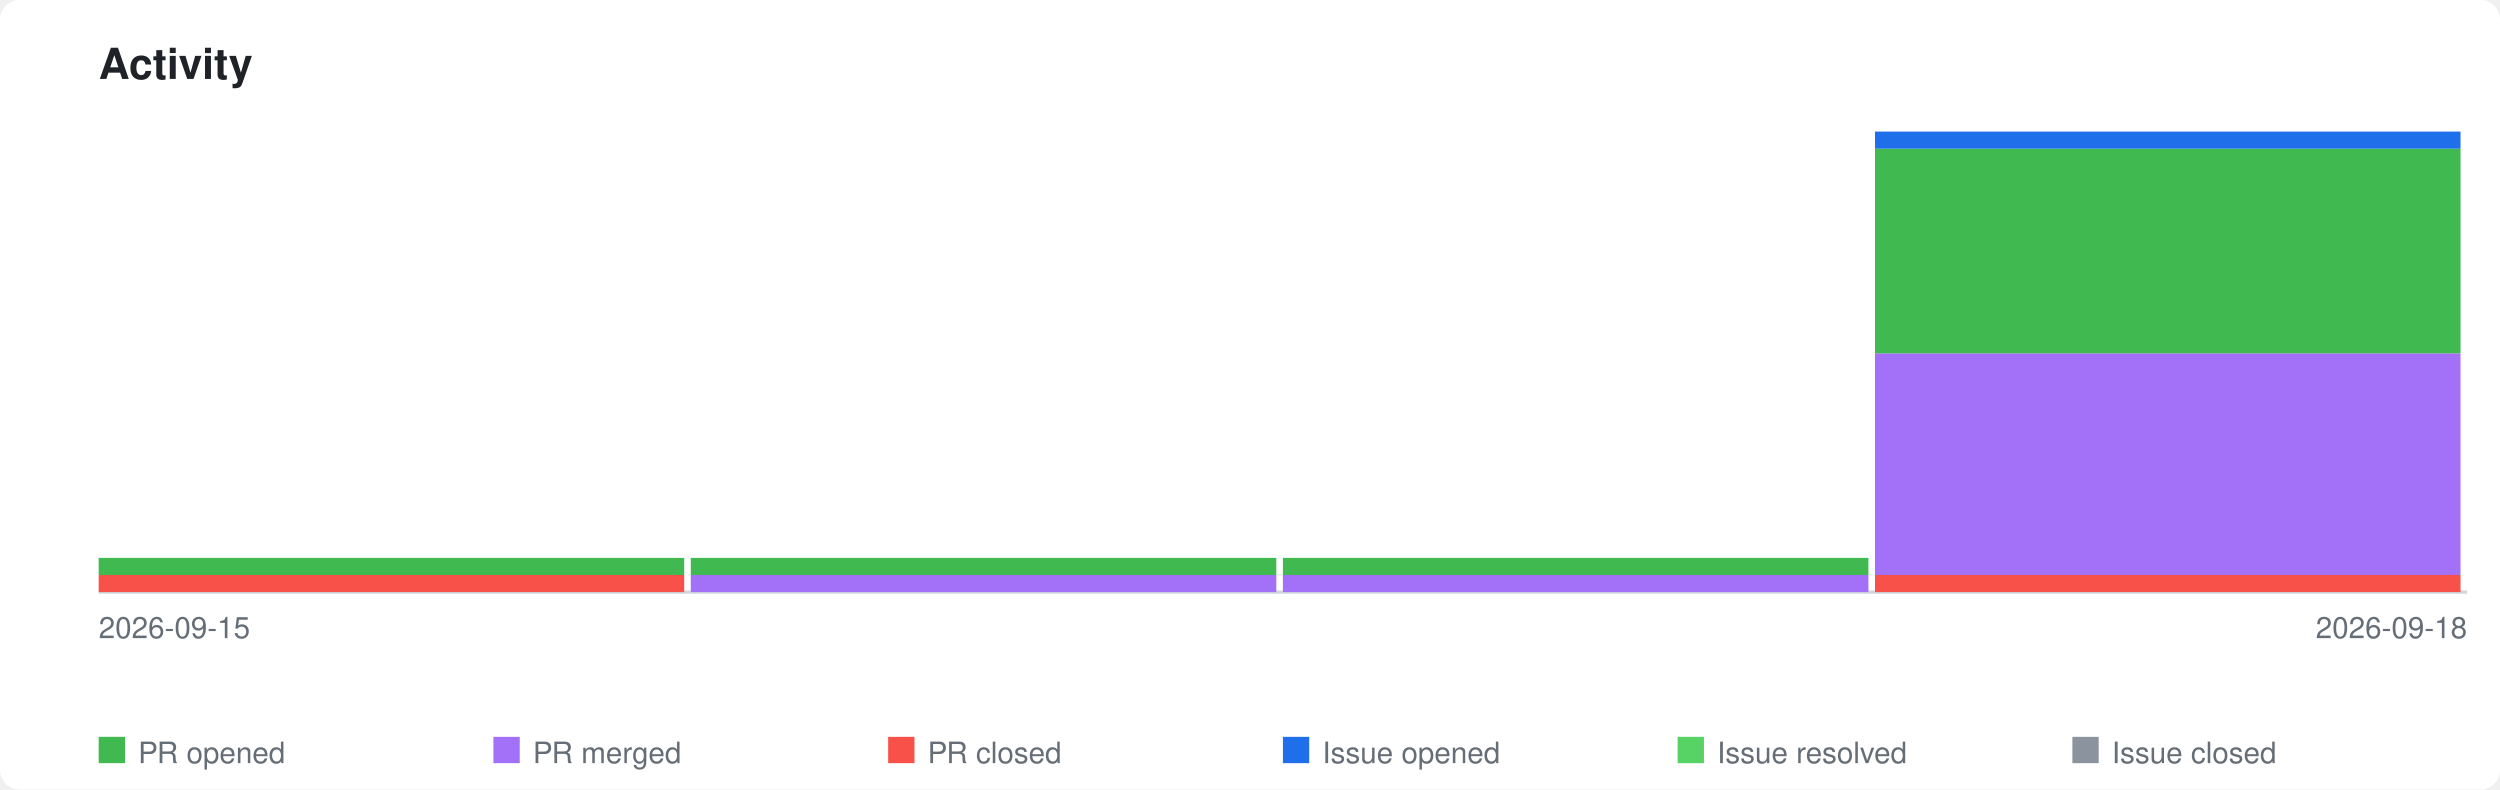
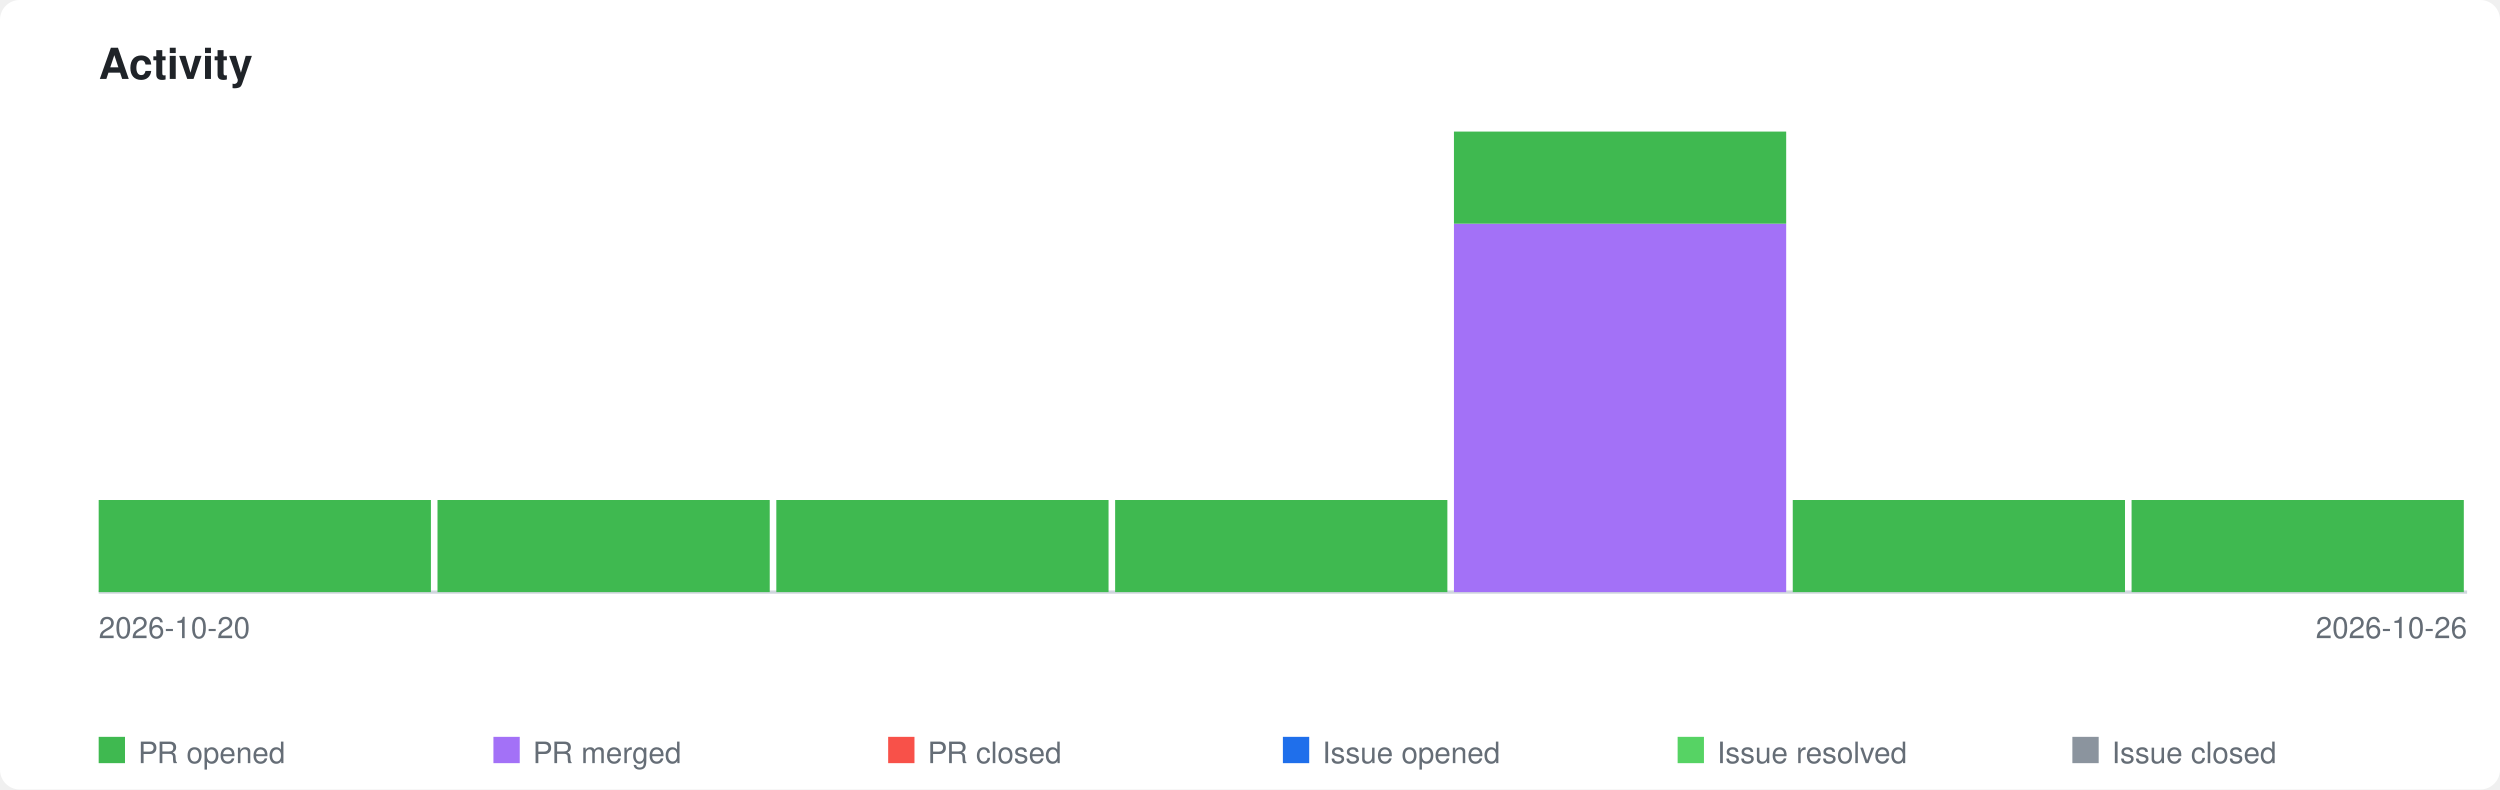
<svg xmlns="http://www.w3.org/2000/svg" xmlns:xlink="http://www.w3.org/1999/xlink" viewBox="0 0 760 240" width="760" height="240">
  <style>
    .page-bg { fill: #ffffff; }
    .title { font-family: -apple-system, BlinkMacSystemFont, 'Segoe UI', Helvetica, Arial, sans-serif; font-size: 13px; font-weight: 600; fill: #1f2328; }
    .axis-label { font-family: -apple-system, BlinkMacSystemFont, 'Segoe UI', Helvetica, Arial, sans-serif; font-size: 9px; fill: #656d76; }
    .legend-label { font-family: -apple-system, BlinkMacSystemFont, 'Segoe UI', Helvetica, Arial, sans-serif; font-size: 9px; fill: #656d76; }
    .axis { stroke: #d0d7de; stroke-width: 1; fill: none; }
    .bar-pr-opened { fill: #3fb950; }
    .bar-pr-merged { fill: #a371f7; }
    .bar-pr-closed { fill: #f85149; }
    .bar-issue-opened { fill: #1f6feb; }
    .bar-issue-resolved { fill: #56d364; }
    .bar-issue-closed { fill: #8b949e; }
    .bar-commit { fill: #d29922; }
    a:hover .day rect { opacity: 0.85; }
    @media (prefers-color-scheme: dark) {
      .page-bg { fill: #0d1117; }
      .title { fill: #e6edf3; }
      .axis-label { fill: #8b949e; }
      .legend-label { fill: #8b949e; }
      .axis { stroke: #30363d; }
    }
  </style>
  <rect class="page-bg" width="760" height="240" rx="6" />
  <text class="title" x="30" y="24">Activity</text>
  <a xlink:href="https://github.com/qte77/gha-arbitrary-repo-timeline">
    <line class="axis" x1="30" y1="180" x2="750" y2="180" />
    <g class="day" transform="translate(30,0)">
-       <rect class="bar-pr-closed" x="0" y="174.8" width="178" height="5.2" />
-       <rect class="bar-pr-opened" x="0" y="169.6" width="178" height="5.2" />
+       <rect class="bar-pr-opened" x="0" y="152.0" width="101" height="28.0" />
    </g>
-     <g class="day" transform="translate(210,0)">
-       <rect class="bar-pr-merged" x="0" y="174.8" width="178" height="5.2" />
-       <rect class="bar-pr-opened" x="0" y="169.6" width="178" height="5.2" />
+     <g class="day" transform="translate(133,0)">
+       <rect class="bar-pr-opened" x="0" y="152.0" width="101" height="28.0" />
    </g>
-     <g class="day" transform="translate(390,0)">
-       <rect class="bar-pr-merged" x="0" y="174.8" width="178" height="5.2" />
-       <rect class="bar-pr-opened" x="0" y="169.6" width="178" height="5.2" />
+     <g class="day" transform="translate(236,0)">
+       <rect class="bar-pr-opened" x="0" y="152.0" width="101" height="28.0" />
    </g>
-     <g class="day" transform="translate(570,0)">
-       <rect class="bar-pr-closed" x="0" y="174.8" width="178" height="5.2" />
-       <rect class="bar-pr-merged" x="0" y="107.4" width="178" height="67.4" />
-       <rect class="bar-pr-opened" x="0" y="45.2" width="178" height="62.2" />
-       <rect class="bar-issue-opened" x="0" y="40.0" width="178" height="5.2" />
+     <g class="day" transform="translate(339,0)">
+       <rect class="bar-pr-opened" x="0" y="152.0" width="101" height="28.0" />
+     </g>
+     <g class="day" transform="translate(442,0)">
+       <rect class="bar-pr-merged" x="0" y="68.0" width="101" height="112.0" />
+       <rect class="bar-pr-opened" x="0" y="40.0" width="101" height="28.0" />
+     </g>
+     <g class="day" transform="translate(545,0)">
+       <rect class="bar-pr-opened" x="0" y="152.0" width="101" height="28.0" />
+     </g>
+     <g class="day" transform="translate(648,0)">
+       <rect class="bar-pr-opened" x="0" y="152.0" width="101" height="28.0" />
    </g>
  </a>
-   <text class="axis-label" x="30" y="194">2026-09-15</text>
-   <text class="axis-label" x="750" y="194" text-anchor="end">2026-09-18</text>
+   <text class="axis-label" x="30" y="194">2026-10-20</text>
+   <text class="axis-label" x="750" y="194" text-anchor="end">2026-10-26</text>
  <rect class="bar-pr-opened" x="30" y="224" width="8" height="8" />
  <text class="legend-label" x="42" y="232">PR opened</text>
  <rect class="bar-pr-merged" x="150" y="224" width="8" height="8" />
  <text class="legend-label" x="162" y="232">PR merged</text>
  <rect class="bar-pr-closed" x="270" y="224" width="8" height="8" />
  <text class="legend-label" x="282" y="232">PR closed</text>
  <rect class="bar-issue-opened" x="390" y="224" width="8" height="8" />
  <text class="legend-label" x="402" y="232">Issue opened</text>
  <rect class="bar-issue-resolved" x="510" y="224" width="8" height="8" />
  <text class="legend-label" x="522" y="232">Issue resolved</text>
  <rect class="bar-issue-closed" x="630" y="224" width="8" height="8" />
  <text class="legend-label" x="642" y="232">Issue closed</text>
</svg>
